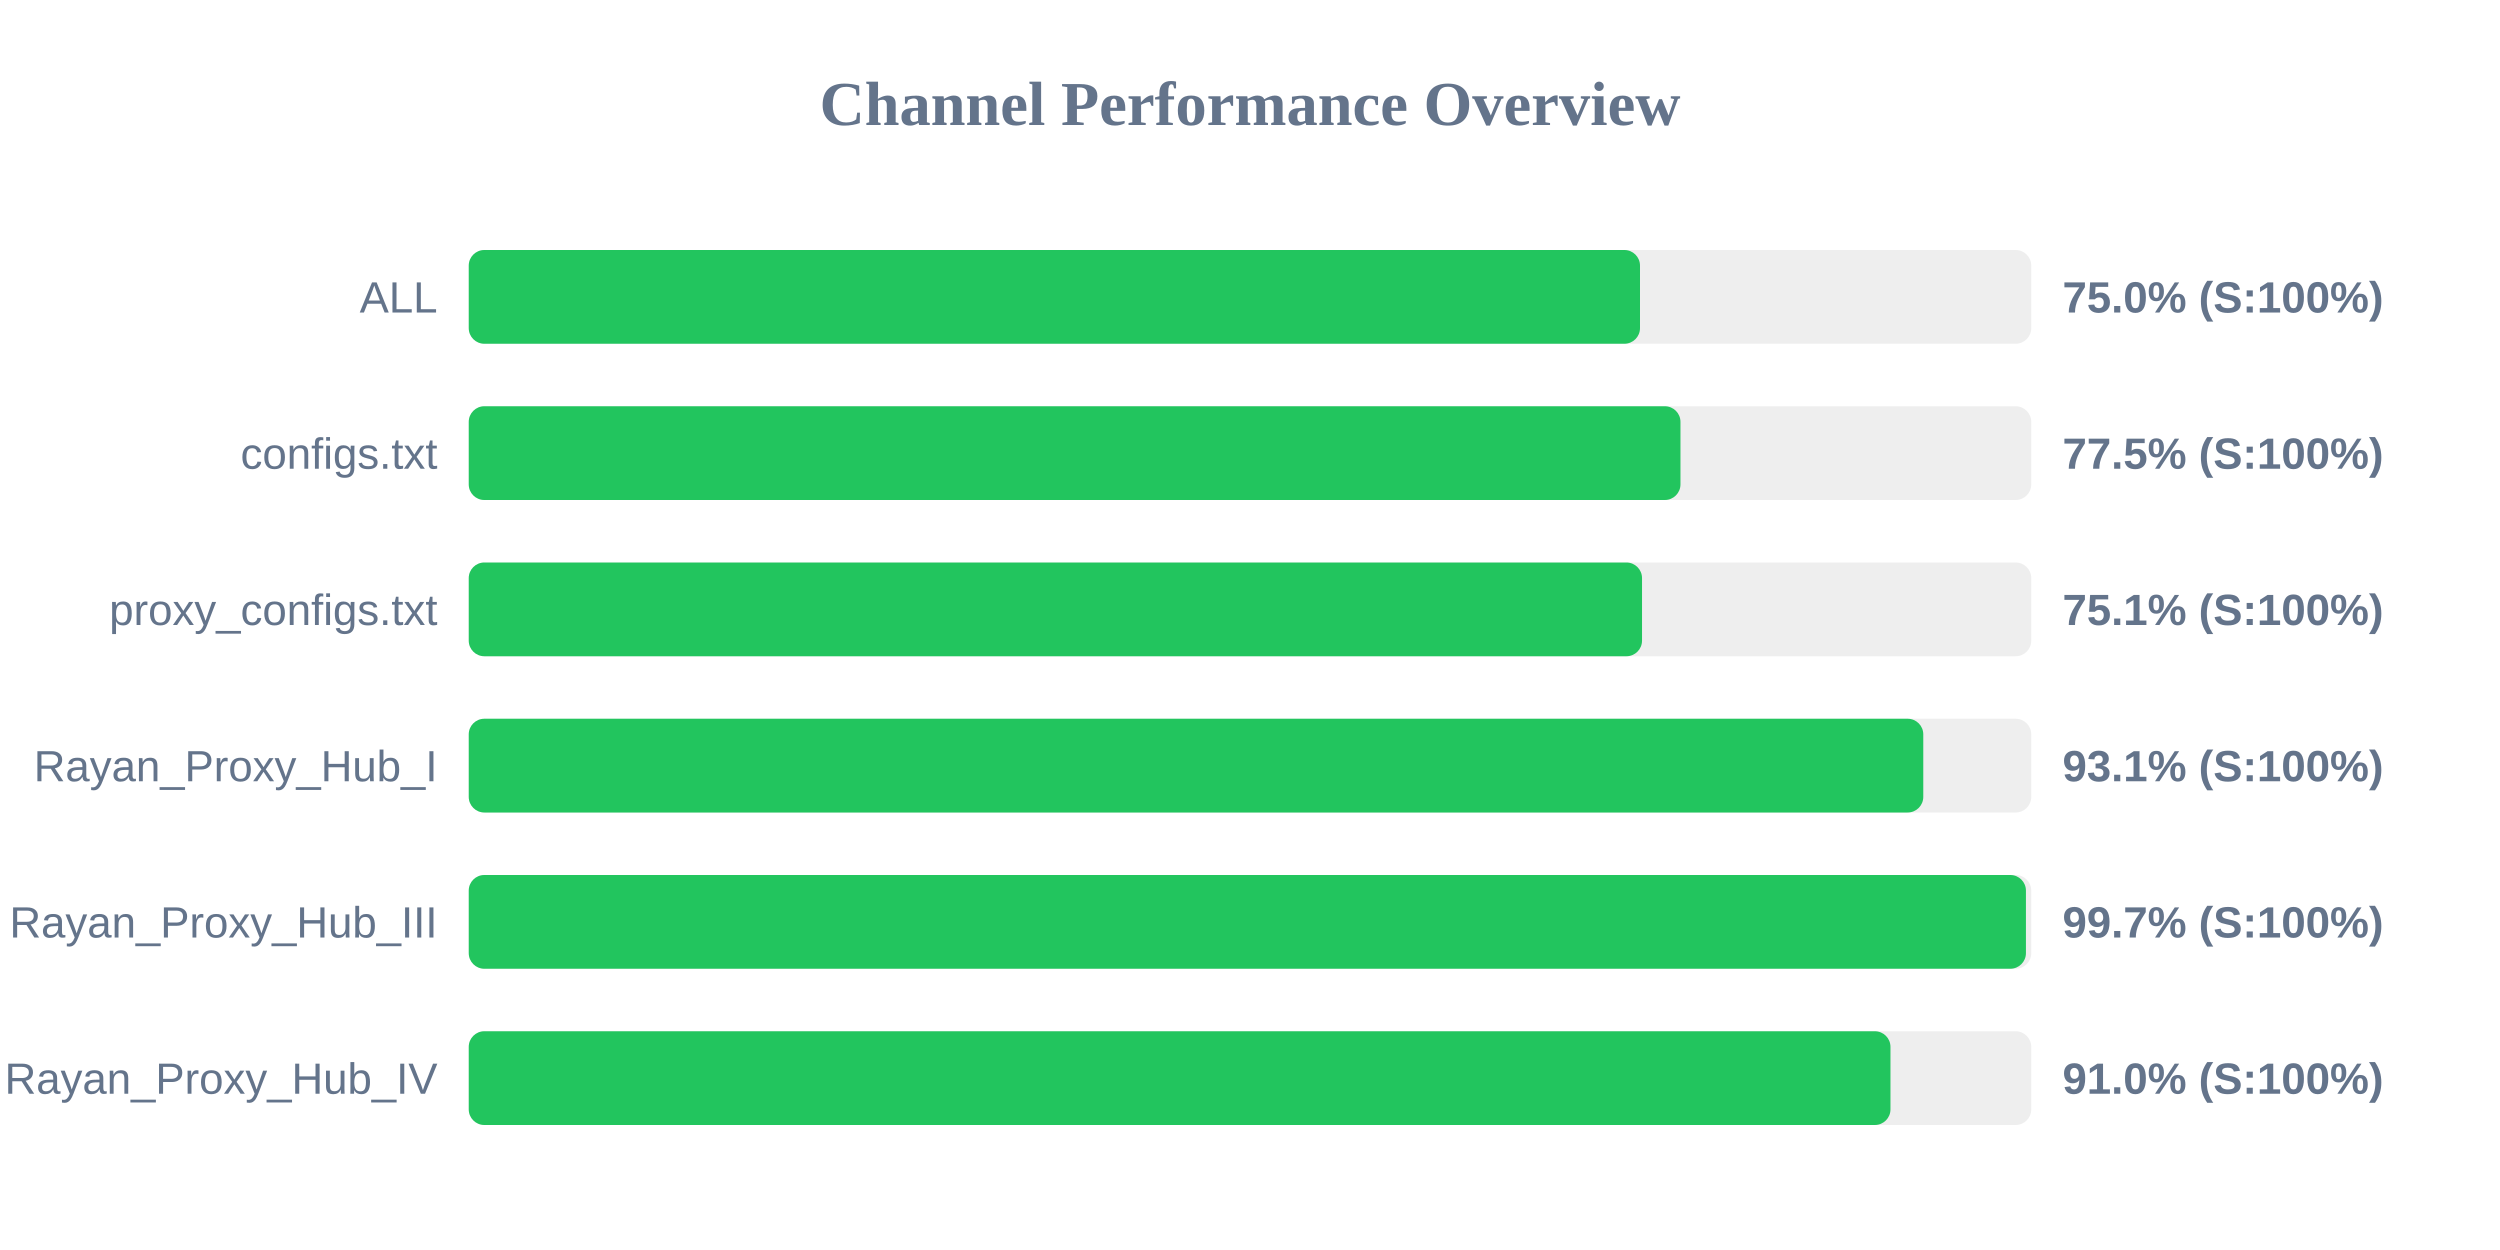
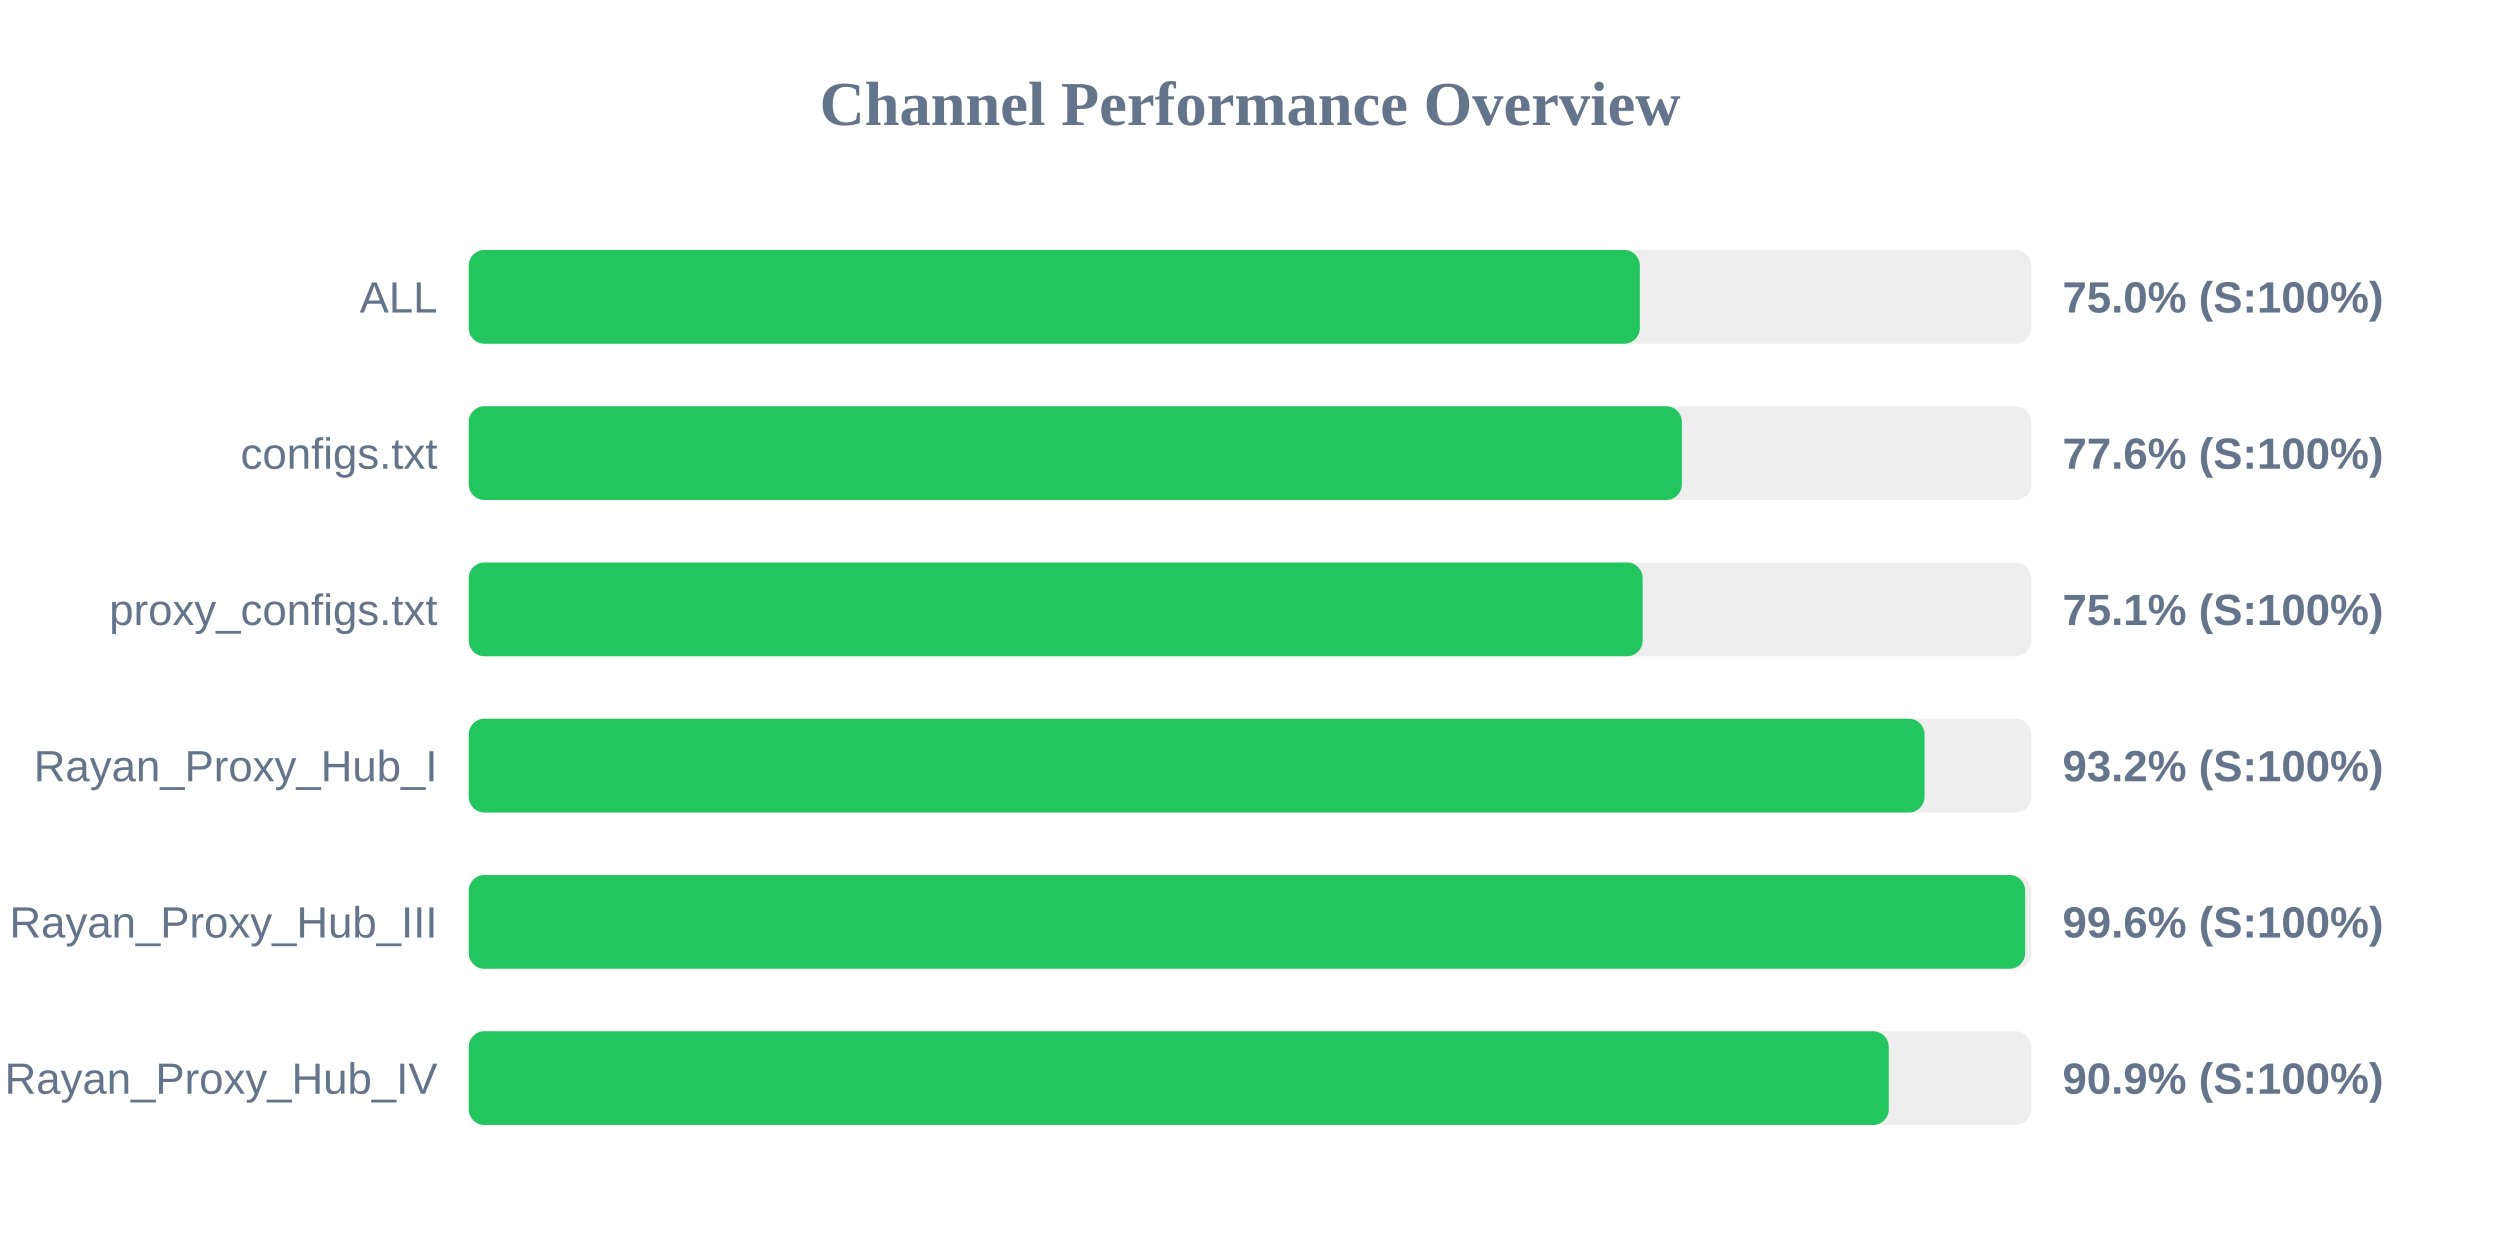
<svg xmlns="http://www.w3.org/2000/svg" width="800" height="400" version="1.1">
  <style>
        .row { font: 14px Arial; fill: #64748b; }
        .score { font: bold 14px Arial; fill: #64748b; }
    </style>
  <text x="400" y="40" text-anchor="middle" font-size="20px" font-weight="bold" fill="#64748b">Channel Performance Overview</text>
  <rect x="150" y="80" width="500" height="30" fill="#eee" rx="5" />
-   <rect x="150" y="80" width="374.8" height="30" fill="#22c55e" rx="5" />
+   <rect x="150" y="80" width="374.75" height="30" fill="#22c55e" rx="5" />
  <text x="140" y="100" text-anchor="end" class="row">ALL</text>
  <text x="660" y="100" text-anchor="start" class="score">75.0% (S:100%)</text>
  <rect x="150" y="130" width="500" height="30" fill="#eee" rx="5" />
-   <rect x="150" y="130" width="387.75" height="30" fill="#22c55e" rx="5" />
+   <rect x="150" y="130" width="388.2" height="30" fill="#22c55e" rx="5" />
  <text x="140" y="150" text-anchor="end" class="row">configs.txt</text>
-   <text x="660" y="150" text-anchor="start" class="score">77.5% (S:100%)</text>
+   <text x="660" y="150" text-anchor="start" class="score">77.6% (S:100%)</text>
  <rect x="150" y="180" width="500" height="30" fill="#eee" rx="5" />
-   <rect x="150" y="180" width="375.45" height="30" fill="#22c55e" rx="5" />
+   <rect x="150" y="180" width="375.65" height="30" fill="#22c55e" rx="5" />
  <text x="140" y="200" text-anchor="end" class="row">proxy_configs.txt</text>
  <text x="660" y="200" text-anchor="start" class="score">75.1% (S:100%)</text>
  <rect x="150" y="230" width="500" height="30" fill="#eee" rx="5" />
-   <rect x="150" y="230" width="465.45" height="30" fill="#22c55e" rx="5" />
+   <rect x="150" y="230" width="465.85" height="30" fill="#22c55e" rx="5" />
  <text x="140" y="250" text-anchor="end" class="row">Rayan_Proxy_Hub_I</text>
-   <text x="660" y="250" text-anchor="start" class="score">93.1% (S:100%)</text>
+   <text x="660" y="250" text-anchor="start" class="score">93.2% (S:100%)</text>
  <rect x="150" y="280" width="500" height="30" fill="#eee" rx="5" />
-   <rect x="150" y="280" width="498.3" height="30" fill="#22c55e" rx="5" />
+   <rect x="150" y="280" width="498.05" height="30" fill="#22c55e" rx="5" />
  <text x="140" y="300" text-anchor="end" class="row">Rayan_Proxy_Hub_III</text>
-   <text x="660" y="300" text-anchor="start" class="score">99.7% (S:100%)</text>
+   <text x="660" y="300" text-anchor="start" class="score">99.6% (S:100%)</text>
  <rect x="150" y="330" width="500" height="30" fill="#eee" rx="5" />
-   <rect x="150" y="330" width="454.95" height="30" fill="#22c55e" rx="5" />
+   <rect x="150" y="330" width="454.4" height="30" fill="#22c55e" rx="5" />
  <text x="140" y="350" text-anchor="end" class="row">Rayan_Proxy_Hub_IV</text>
-   <text x="660" y="350" text-anchor="start" class="score">91.0% (S:100%)</text>
+   <text x="660" y="350" text-anchor="start" class="score">90.9% (S:100%)</text>
</svg>
